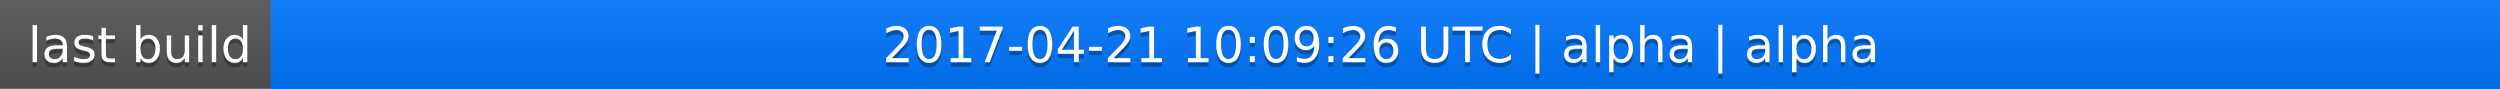
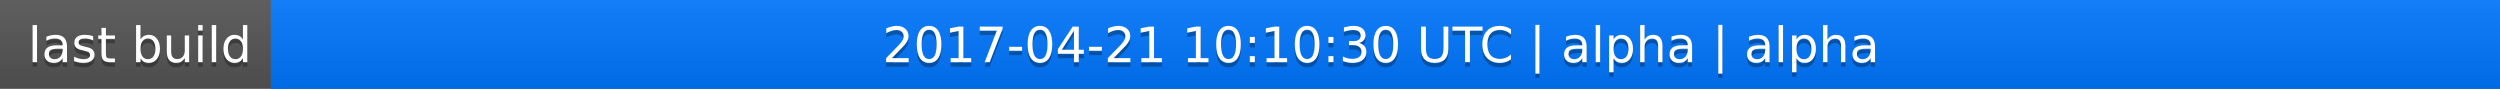
<svg xmlns="http://www.w3.org/2000/svg" width="563" height="20">
  <linearGradient id="a" x2="0" y2="100%">
    <stop offset="0" stop-color="#bbb" stop-opacity=".1" />
    <stop offset="1" stop-opacity=".1" />
  </linearGradient>
  <rect rx="0" width="563" height="20" fill="#555" />
  <rect rx="0" x="61" width="502" height="20" fill="#07f" />
  <path fill="#07f" d="M61 0h4v20h-4z" />
  <rect rx="0" width="563" height="20" fill="url(#a)" />
  <g fill="#fff" text-anchor="middle" font-family="DejaVu Sans,Verdana,Geneva,sans-serif" font-size="11">
    <text x="31.5" y="15" fill="#010101" fill-opacity=".3">last build</text>
    <text x="31.5" y="14">last build</text>
-     <text x="311" y="15" fill="#010101" fill-opacity=".3">2017-04-21 10:09:26 UTC | alpha | alpha</text>
-     <text x="311" y="14">2017-04-21 10:09:26 UTC | alpha | alpha</text>
+     <text x="311" y="15" fill="#010101" fill-opacity=".3">2017-04-21 10:10:30 UTC | alpha | alpha</text>
+     <text x="311" y="14">2017-04-21 10:10:30 UTC | alpha | alpha</text>
  </g>
</svg>
